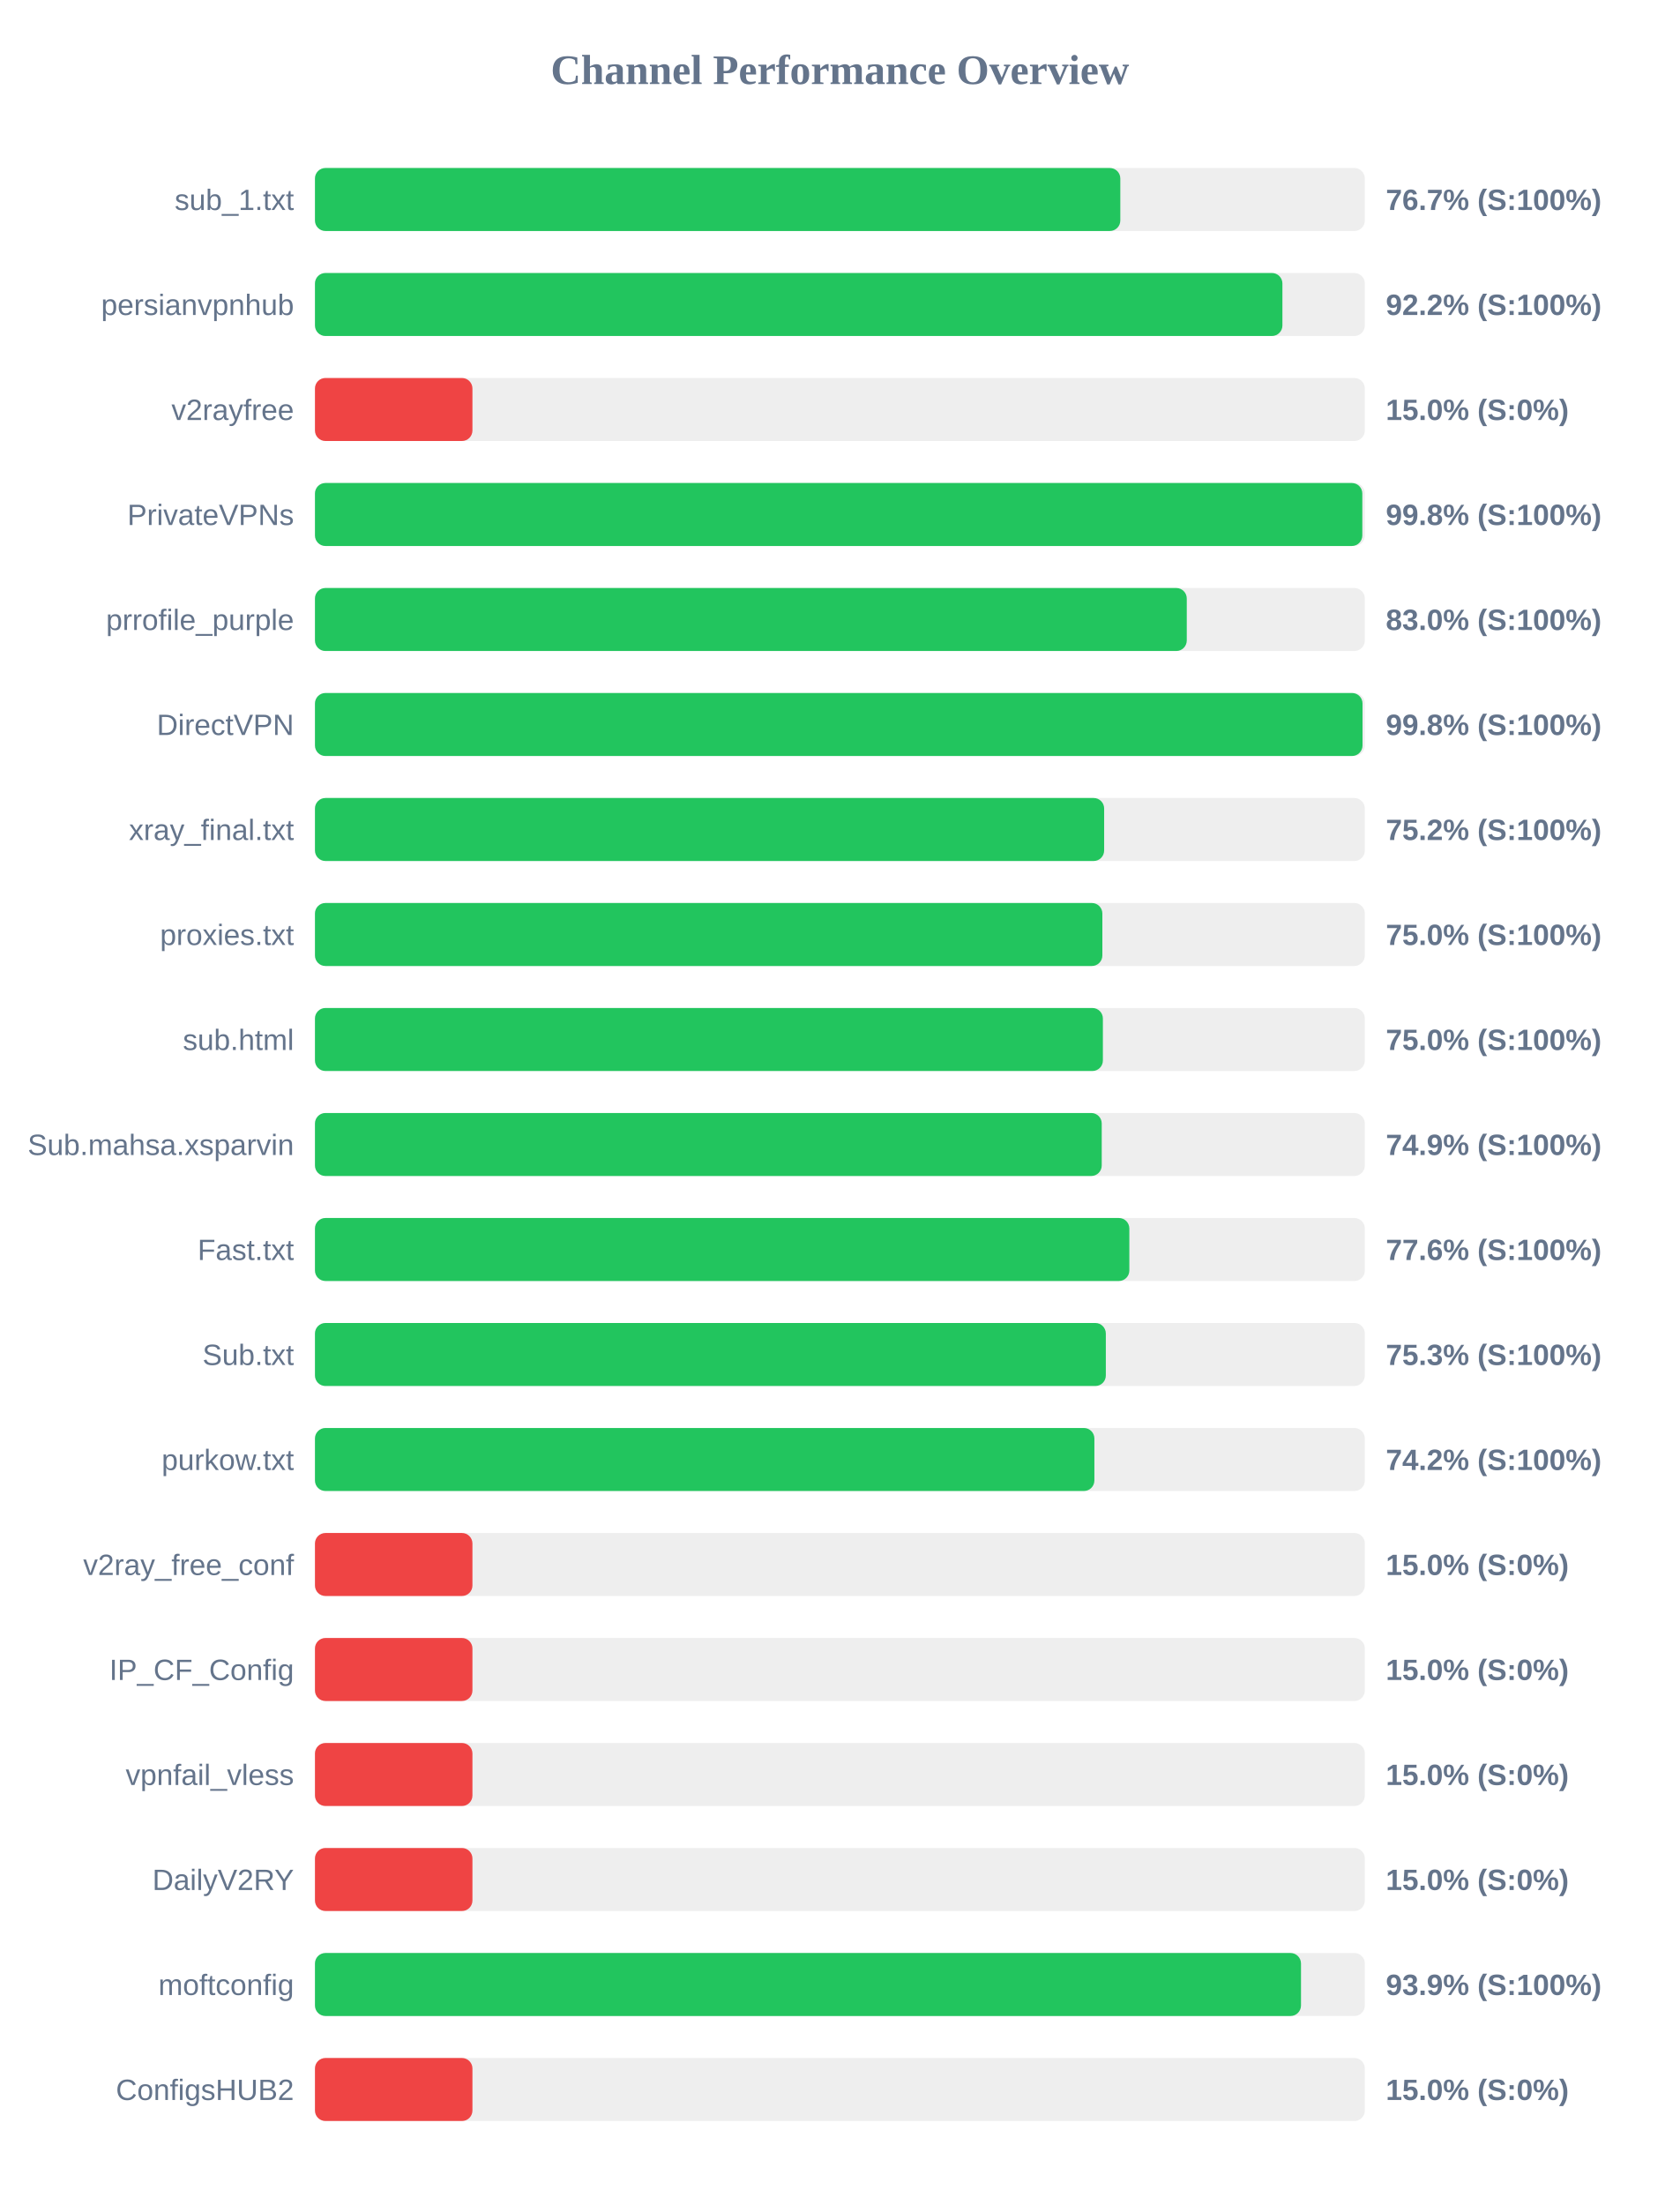
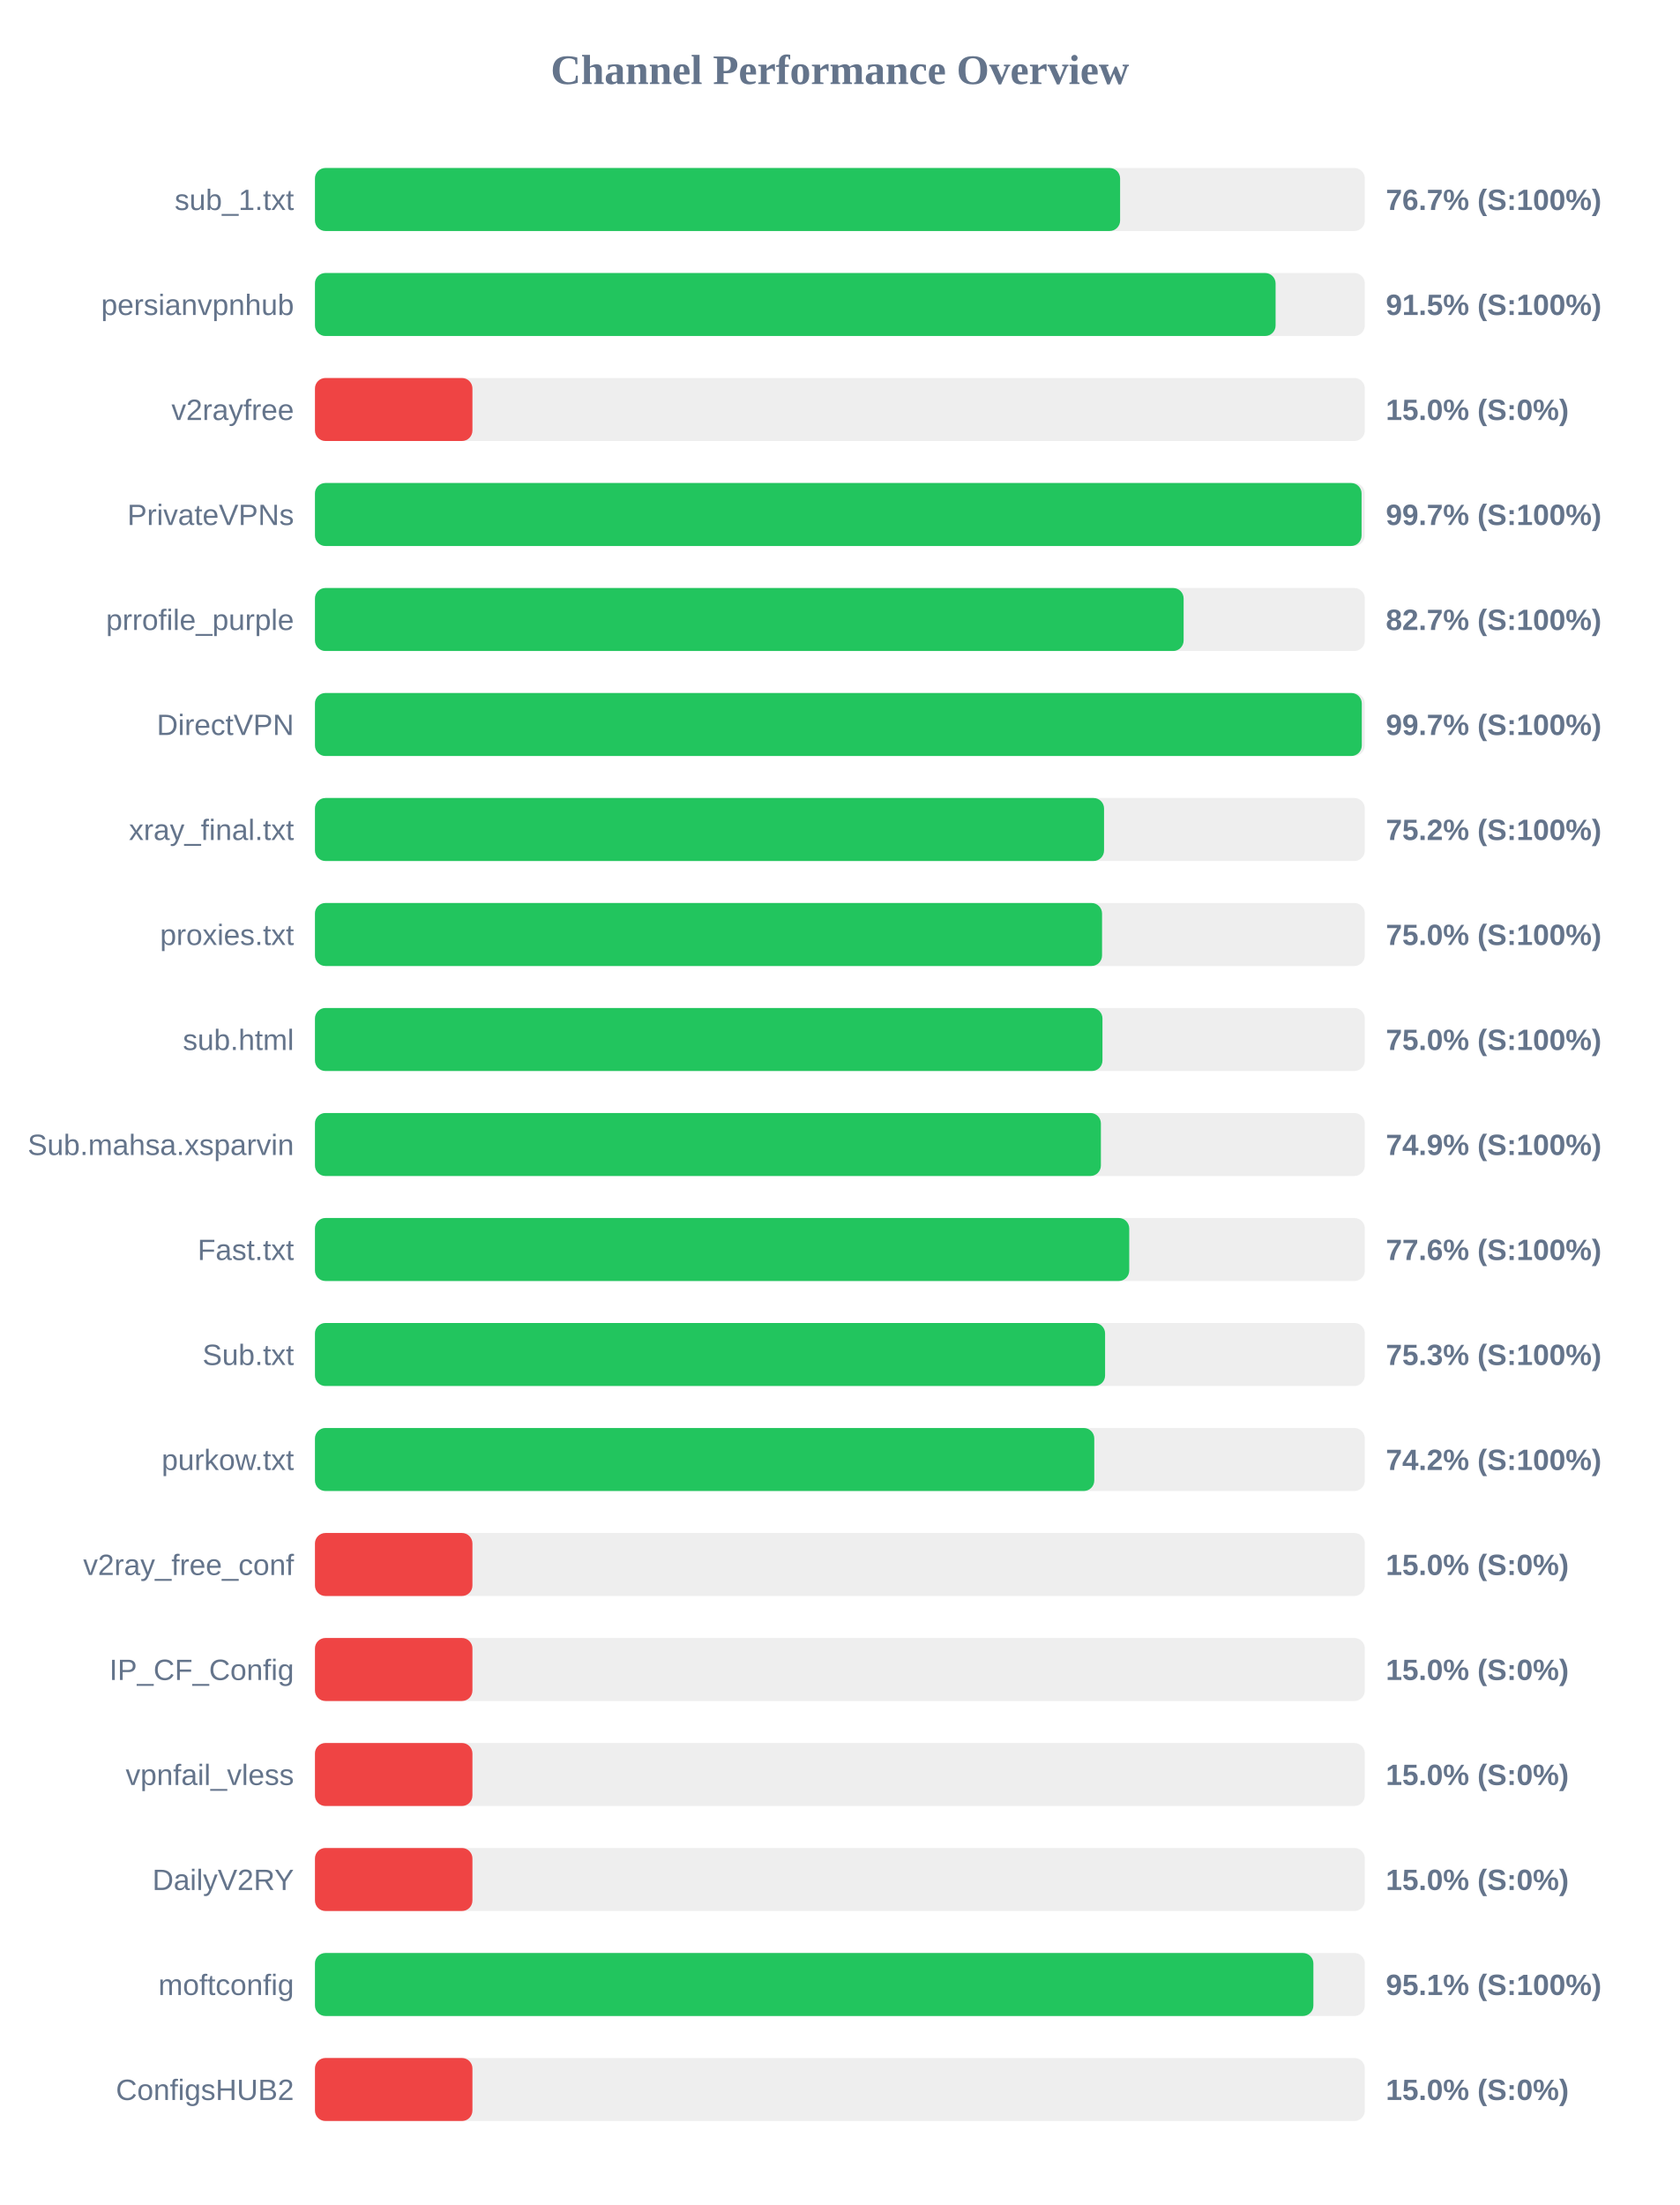
<svg xmlns="http://www.w3.org/2000/svg" width="800" height="1050" version="1.1">
  <style>
        .row { font: 14px Arial; fill: #64748b; }
        .score { font: bold 14px Arial; fill: #64748b; }
    </style>
  <text x="400" y="40" text-anchor="middle" font-size="20px" font-weight="bold" fill="#64748b">Channel Performance Overview</text>
  <rect x="150" y="80" width="500" height="30" fill="#eee" rx="5" />
-   <rect x="150" y="80" width="383.55" height="30" fill="#22c55e" rx="5" />
+   <rect x="150" y="80" width="383.45" height="30" fill="#22c55e" rx="5" />
  <text x="140" y="100" text-anchor="end" class="row">sub_1.txt</text>
  <text x="660" y="100" text-anchor="start" class="score">76.7% (S:100%)</text>
  <rect x="150" y="130" width="500" height="30" fill="#eee" rx="5" />
-   <rect x="150" y="130" width="460.75" height="30" fill="#22c55e" rx="5" />
+   <rect x="150" y="130" width="457.5" height="30" fill="#22c55e" rx="5" />
  <text x="140" y="150" text-anchor="end" class="row">persianvpnhub</text>
-   <text x="660" y="150" text-anchor="start" class="score">92.2% (S:100%)</text>
+   <text x="660" y="150" text-anchor="start" class="score">91.5% (S:100%)</text>
  <rect x="150" y="180" width="500" height="30" fill="#eee" rx="5" />
  <rect x="150" y="180" width="75.0" height="30" fill="#ef4444" rx="5" />
  <text x="140" y="200" text-anchor="end" class="row">v2rayfree</text>
  <text x="660" y="200" text-anchor="start" class="score">15.0% (S:0%)</text>
  <rect x="150" y="230" width="500" height="30" fill="#eee" rx="5" />
-   <rect x="150" y="230" width="498.8" height="30" fill="#22c55e" rx="5" />
+   <rect x="150" y="230" width="498.45" height="30" fill="#22c55e" rx="5" />
  <text x="140" y="250" text-anchor="end" class="row">PrivateVPNs</text>
-   <text x="660" y="250" text-anchor="start" class="score">99.8% (S:100%)</text>
+   <text x="660" y="250" text-anchor="start" class="score">99.7% (S:100%)</text>
  <rect x="150" y="280" width="500" height="30" fill="#eee" rx="5" />
-   <rect x="150" y="280" width="415.2" height="30" fill="#22c55e" rx="5" />
+   <rect x="150" y="280" width="413.7" height="30" fill="#22c55e" rx="5" />
  <text x="140" y="300" text-anchor="end" class="row">prrofile_purple</text>
-   <text x="660" y="300" text-anchor="start" class="score">83.0% (S:100%)</text>
+   <text x="660" y="300" text-anchor="start" class="score">82.7% (S:100%)</text>
  <rect x="150" y="330" width="500" height="30" fill="#eee" rx="5" />
-   <rect x="150" y="330" width="498.9" height="30" fill="#22c55e" rx="5" />
+   <rect x="150" y="330" width="498.55" height="30" fill="#22c55e" rx="5" />
  <text x="140" y="350" text-anchor="end" class="row">DirectVPN</text>
-   <text x="660" y="350" text-anchor="start" class="score">99.8% (S:100%)</text>
+   <text x="660" y="350" text-anchor="start" class="score">99.7% (S:100%)</text>
  <rect x="150" y="380" width="500" height="30" fill="#eee" rx="5" />
-   <rect x="150" y="380" width="375.85" height="30" fill="#22c55e" rx="5" />
+   <rect x="150" y="380" width="375.8" height="30" fill="#22c55e" rx="5" />
  <text x="140" y="400" text-anchor="end" class="row">xray_final.txt</text>
  <text x="660" y="400" text-anchor="start" class="score">75.2% (S:100%)</text>
  <rect x="150" y="430" width="500" height="30" fill="#eee" rx="5" />
-   <rect x="150" y="430" width="375.0" height="30" fill="#22c55e" rx="5" />
+   <rect x="150" y="430" width="374.85" height="30" fill="#22c55e" rx="5" />
  <text x="140" y="450" text-anchor="end" class="row">proxies.txt</text>
  <text x="660" y="450" text-anchor="start" class="score">75.0% (S:100%)</text>
  <rect x="150" y="480" width="500" height="30" fill="#eee" rx="5" />
-   <rect x="150" y="480" width="375.25" height="30" fill="#22c55e" rx="5" />
+   <rect x="150" y="480" width="375.05" height="30" fill="#22c55e" rx="5" />
  <text x="140" y="500" text-anchor="end" class="row">sub.html</text>
  <text x="660" y="500" text-anchor="start" class="score">75.0% (S:100%)</text>
  <rect x="150" y="530" width="500" height="30" fill="#eee" rx="5" />
-   <rect x="150" y="530" width="374.7" height="30" fill="#22c55e" rx="5" />
+   <rect x="150" y="530" width="374.3" height="30" fill="#22c55e" rx="5" />
  <text x="140" y="550" text-anchor="end" class="row">Sub.mahsa.xsparvin</text>
  <text x="660" y="550" text-anchor="start" class="score">74.9% (S:100%)</text>
  <rect x="150" y="580" width="500" height="30" fill="#eee" rx="5" />
-   <rect x="150" y="580" width="387.85" height="30" fill="#22c55e" rx="5" />
+   <rect x="150" y="580" width="387.8" height="30" fill="#22c55e" rx="5" />
  <text x="140" y="600" text-anchor="end" class="row">Fast.txt</text>
  <text x="660" y="600" text-anchor="start" class="score">77.6% (S:100%)</text>
  <rect x="150" y="630" width="500" height="30" fill="#eee" rx="5" />
-   <rect x="150" y="630" width="376.65" height="30" fill="#22c55e" rx="5" />
+   <rect x="150" y="630" width="376.3" height="30" fill="#22c55e" rx="5" />
  <text x="140" y="650" text-anchor="end" class="row">Sub.txt</text>
  <text x="660" y="650" text-anchor="start" class="score">75.3% (S:100%)</text>
  <rect x="150" y="680" width="500" height="30" fill="#eee" rx="5" />
-   <rect x="150" y="680" width="371.2" height="30" fill="#22c55e" rx="5" />
+   <rect x="150" y="680" width="371.15" height="30" fill="#22c55e" rx="5" />
  <text x="140" y="700" text-anchor="end" class="row">purkow.txt</text>
  <text x="660" y="700" text-anchor="start" class="score">74.2% (S:100%)</text>
  <rect x="150" y="730" width="500" height="30" fill="#eee" rx="5" />
  <rect x="150" y="730" width="75.0" height="30" fill="#ef4444" rx="5" />
  <text x="140" y="750" text-anchor="end" class="row">v2ray_free_conf</text>
  <text x="660" y="750" text-anchor="start" class="score">15.0% (S:0%)</text>
  <rect x="150" y="780" width="500" height="30" fill="#eee" rx="5" />
  <rect x="150" y="780" width="75.0" height="30" fill="#ef4444" rx="5" />
  <text x="140" y="800" text-anchor="end" class="row">IP_CF_Config</text>
  <text x="660" y="800" text-anchor="start" class="score">15.0% (S:0%)</text>
  <rect x="150" y="830" width="500" height="30" fill="#eee" rx="5" />
  <rect x="150" y="830" width="75.0" height="30" fill="#ef4444" rx="5" />
  <text x="140" y="850" text-anchor="end" class="row">vpnfail_vless</text>
  <text x="660" y="850" text-anchor="start" class="score">15.0% (S:0%)</text>
  <rect x="150" y="880" width="500" height="30" fill="#eee" rx="5" />
  <rect x="150" y="880" width="75.0" height="30" fill="#ef4444" rx="5" />
  <text x="140" y="900" text-anchor="end" class="row">DailyV2RY</text>
  <text x="660" y="900" text-anchor="start" class="score">15.0% (S:0%)</text>
  <rect x="150" y="930" width="500" height="30" fill="#eee" rx="5" />
-   <rect x="150" y="930" width="469.6" height="30" fill="#22c55e" rx="5" />
+   <rect x="150" y="930" width="475.5" height="30" fill="#22c55e" rx="5" />
  <text x="140" y="950" text-anchor="end" class="row">moftconfig</text>
-   <text x="660" y="950" text-anchor="start" class="score">93.9% (S:100%)</text>
+   <text x="660" y="950" text-anchor="start" class="score">95.1% (S:100%)</text>
  <rect x="150" y="980" width="500" height="30" fill="#eee" rx="5" />
  <rect x="150" y="980" width="75.0" height="30" fill="#ef4444" rx="5" />
  <text x="140" y="1000" text-anchor="end" class="row">ConfigsHUB2</text>
  <text x="660" y="1000" text-anchor="start" class="score">15.0% (S:0%)</text>
</svg>
